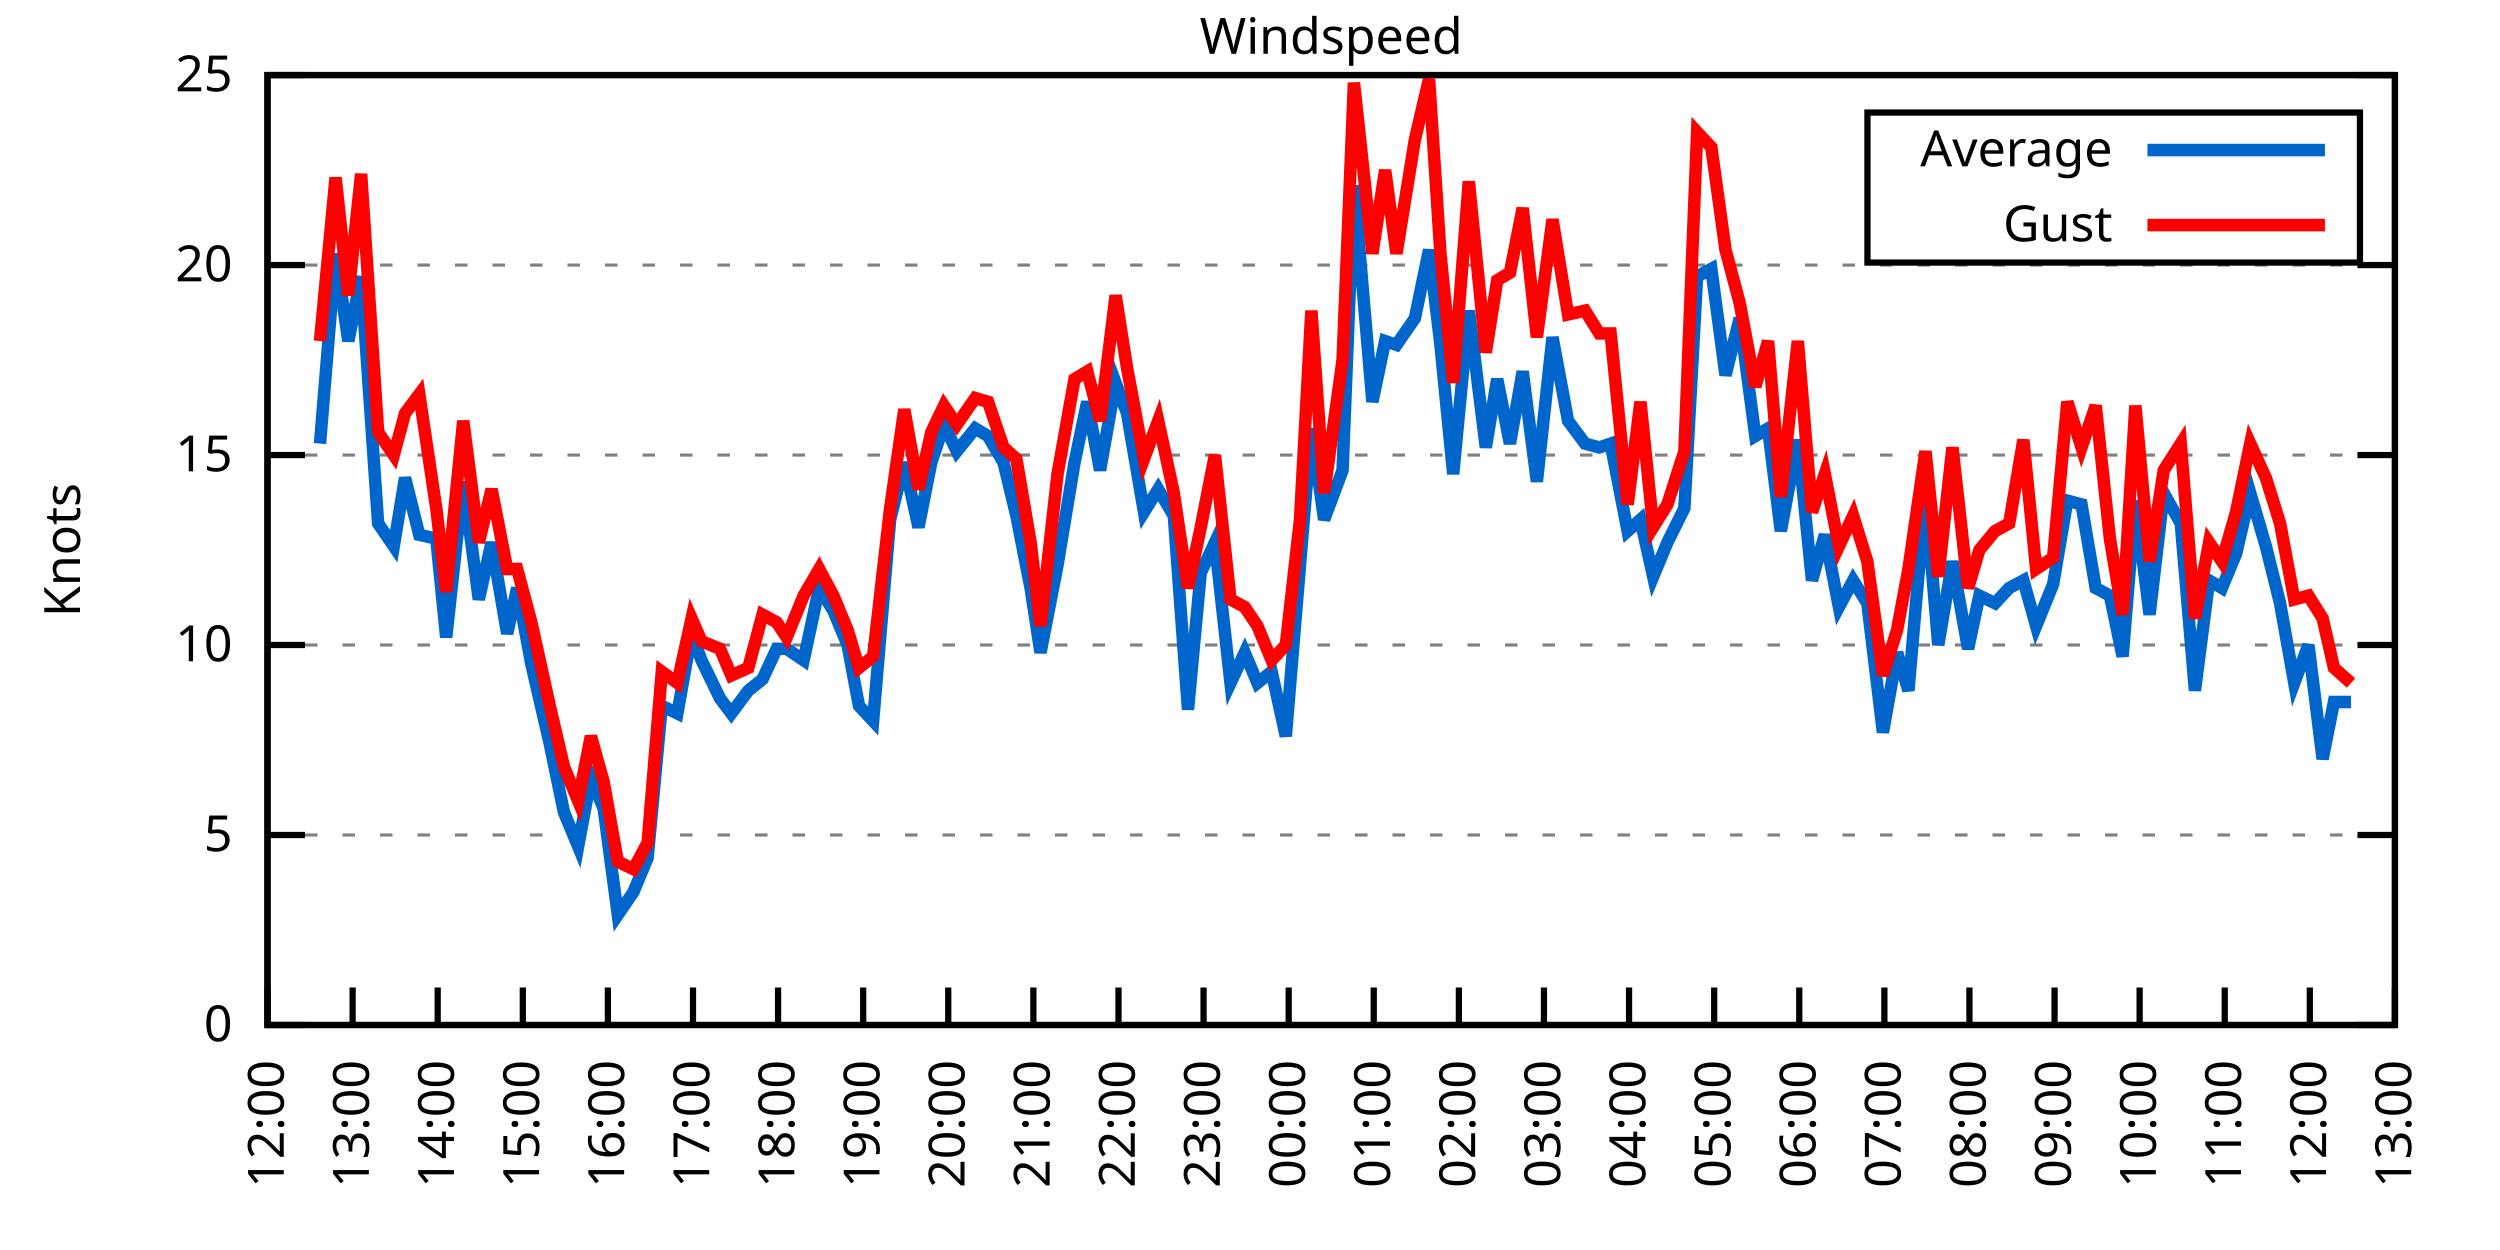
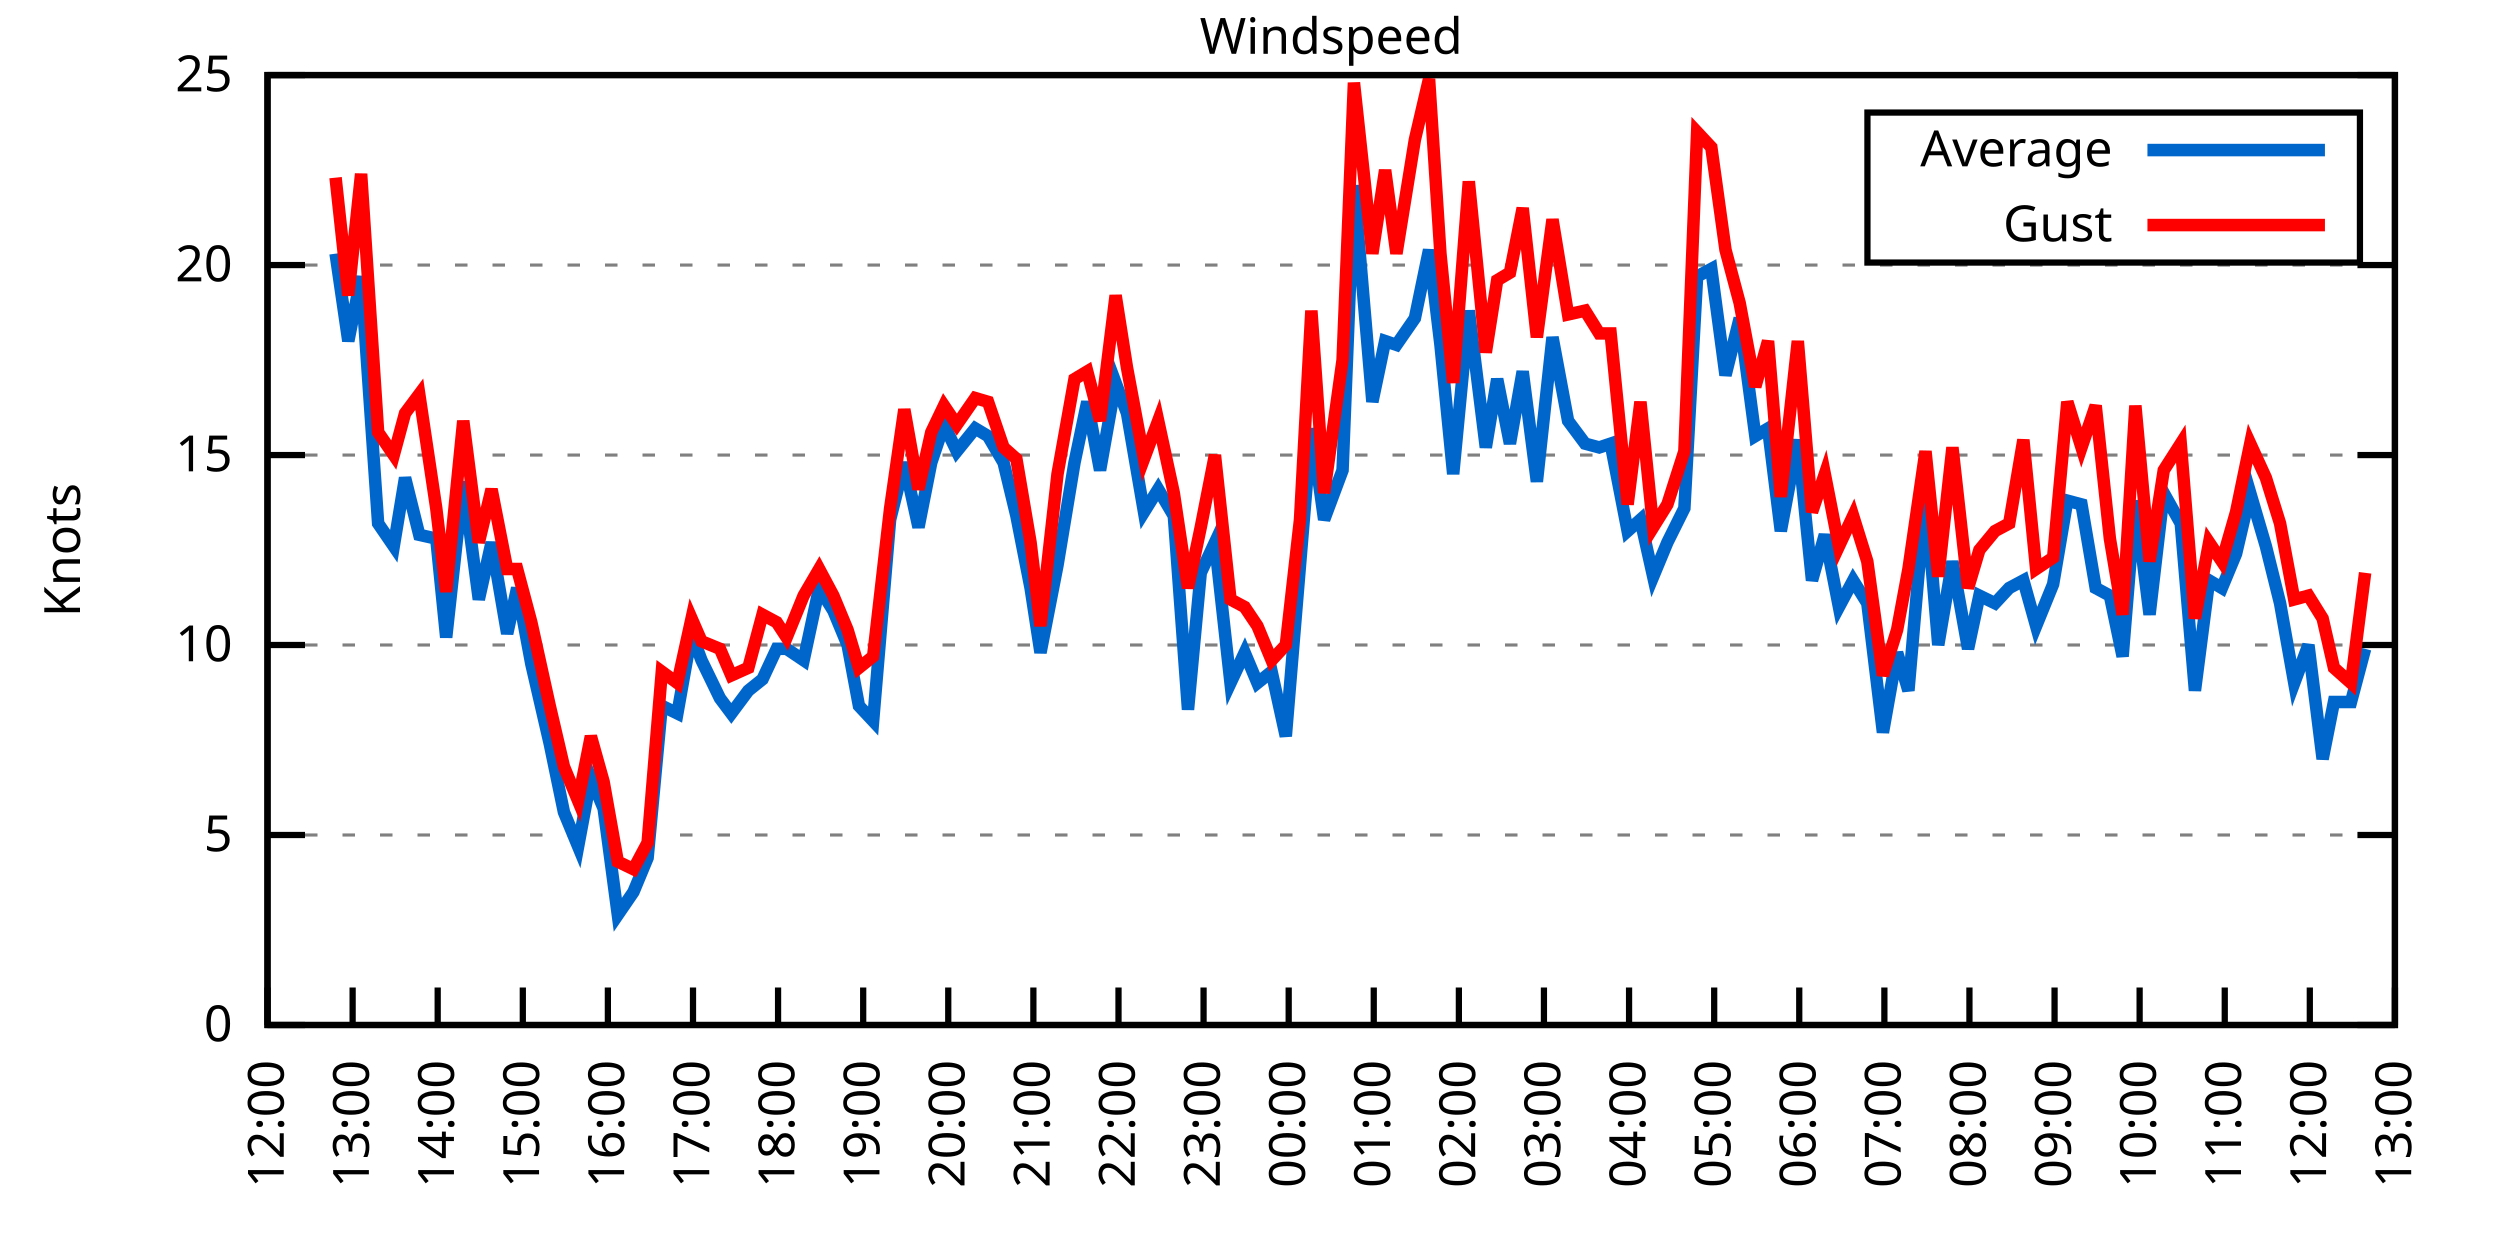
<svg xmlns="http://www.w3.org/2000/svg" xmlns:xlink="http://www.w3.org/1999/xlink" width="400" height="200" viewBox="0 0 400 200">
  <g id="gnuplot_canvas">
    <rect x="0" y="0" width="400" height="200" fill="none" />
    <defs>
      <circle id="gpDot" r="0.5" stroke-width="0.5" stroke="currentColor" />
      <path id="gpPt0" stroke-width="0.333" stroke="currentColor" d="M-1,0 h2 M0,-1 v2" />
      <path id="gpPt1" stroke-width="0.333" stroke="currentColor" d="M-1,-1 L1,1 M1,-1 L-1,1" />
      <path id="gpPt2" stroke-width="0.333" stroke="currentColor" d="M-1,0 L1,0 M0,-1 L0,1 M-1,-1 L1,1 M-1,1 L1,-1" />
      <rect id="gpPt3" stroke-width="0.333" stroke="currentColor" x="-1" y="-1" width="2" height="2" />
      <rect id="gpPt4" stroke-width="0.333" stroke="currentColor" fill="currentColor" x="-1" y="-1" width="2" height="2" />
      <circle id="gpPt5" stroke-width="0.333" stroke="currentColor" cx="0" cy="0" r="1" />
      <use xlink:href="#gpPt5" id="gpPt6" fill="currentColor" stroke="none" />
      <path id="gpPt7" stroke-width="0.333" stroke="currentColor" d="M0,-1.33 L-1.33,0.67 L1.33,0.67 z" />
      <use xlink:href="#gpPt7" id="gpPt8" fill="currentColor" stroke="none" />
      <use xlink:href="#gpPt7" id="gpPt9" stroke="currentColor" transform="rotate(180)" />
      <use xlink:href="#gpPt9" id="gpPt10" fill="currentColor" stroke="none" />
      <use xlink:href="#gpPt3" id="gpPt11" stroke="currentColor" transform="rotate(45)" />
      <use xlink:href="#gpPt11" id="gpPt12" fill="currentColor" stroke="none" />
      <path id="gpPt13" stroke-width="0.333" stroke="currentColor" d="M0,1.330 L1.265,0.411 L0.782,-1.067 L-0.782,-1.076 L-1.265,0.411 z" />
      <use xlink:href="#gpPt13" id="gpPt14" fill="currentColor" stroke="none" />
      <filter id="textbox" filterUnits="objectBoundingBox" x="0" y="0" height="1" width="1">
        <feFlood flood-color="white" flood-opacity="1" result="bgnd" />
        <feComposite in="SourceGraphic" in2="bgnd" operator="atop" />
      </filter>
      <filter id="greybox" filterUnits="objectBoundingBox" x="0" y="0" height="1" width="1">
        <feFlood flood-color="lightgrey" flood-opacity="1" result="grey" />
        <feComposite in="SourceGraphic" in2="grey" operator="atop" />
      </filter>
    </defs>
    <g fill="none" color="white" stroke="currentColor" stroke-width="1.00" stroke-linecap="butt" stroke-linejoin="miter">
</g>
    <g fill="none" color="black" stroke="currentColor" stroke-width="1.00" stroke-linecap="butt" stroke-linejoin="miter">
      <g stroke="none" shape-rendering="crispEdges">
        <polygon fill="rgb(255, 255, 255)" points="42.80,164.00 383.18,164.00 383.18,12.02 42.80,12.02 " />
      </g>
    </g>
    <g fill="none" color="black" stroke="currentColor" stroke-width="1.00" stroke-linecap="butt" stroke-linejoin="miter">
</g>
    <g fill="none" color="black" stroke="black" stroke-width="0.50" stroke-linecap="butt" stroke-linejoin="miter">
</g>
    <g fill="none" color="gray" stroke="currentColor" stroke-width="0.50" stroke-linecap="butt" stroke-linejoin="miter">
      <path stroke="gray" stroke-dasharray="2,4" class="gridline" d="M42.80,164.00 L383.19,164.00  " />
    </g>
    <g fill="none" color="gray" stroke="gray" stroke-width="1.00" stroke-linecap="butt" stroke-linejoin="miter">
</g>
    <g fill="none" color="black" stroke="currentColor" stroke-width="1.00" stroke-linecap="butt" stroke-linejoin="miter">
      <path stroke="black" d="M42.80,164.00 L48.80,164.00 M383.19,164.00 L377.19,164.00  " />
      <g transform="translate(37.20,166.60)" stroke="none" fill="black" font-family="Sans" font-size="8.00" text-anchor="end">
        <text>
          <tspan font-family="Sans"> 0</tspan>
        </text>
      </g>
    </g>
    <g fill="none" color="black" stroke="currentColor" stroke-width="1.00" stroke-linecap="butt" stroke-linejoin="miter">
</g>
    <g fill="none" color="black" stroke="black" stroke-width="0.50" stroke-linecap="butt" stroke-linejoin="miter">
</g>
    <g fill="none" color="gray" stroke="currentColor" stroke-width="0.50" stroke-linecap="butt" stroke-linejoin="miter">
      <path stroke="gray" stroke-dasharray="2,4" class="gridline" d="M42.80,133.60 L383.19,133.60  " />
    </g>
    <g fill="none" color="gray" stroke="gray" stroke-width="1.00" stroke-linecap="butt" stroke-linejoin="miter">
</g>
    <g fill="none" color="black" stroke="currentColor" stroke-width="1.00" stroke-linecap="butt" stroke-linejoin="miter">
      <path stroke="black" d="M42.80,133.60 L48.80,133.60 M383.19,133.60 L377.19,133.60  " />
      <g transform="translate(37.20,136.20)" stroke="none" fill="black" font-family="Sans" font-size="8.00" text-anchor="end">
        <text>
          <tspan font-family="Sans"> 5</tspan>
        </text>
      </g>
    </g>
    <g fill="none" color="black" stroke="currentColor" stroke-width="1.00" stroke-linecap="butt" stroke-linejoin="miter">
</g>
    <g fill="none" color="black" stroke="black" stroke-width="0.50" stroke-linecap="butt" stroke-linejoin="miter">
</g>
    <g fill="none" color="gray" stroke="currentColor" stroke-width="0.50" stroke-linecap="butt" stroke-linejoin="miter">
      <path stroke="gray" stroke-dasharray="2,4" class="gridline" d="M42.80,103.20 L383.19,103.20  " />
    </g>
    <g fill="none" color="gray" stroke="gray" stroke-width="1.00" stroke-linecap="butt" stroke-linejoin="miter">
</g>
    <g fill="none" color="black" stroke="currentColor" stroke-width="1.00" stroke-linecap="butt" stroke-linejoin="miter">
      <path stroke="black" d="M42.80,103.20 L48.80,103.20 M383.19,103.20 L377.19,103.20  " />
      <g transform="translate(37.20,105.80)" stroke="none" fill="black" font-family="Sans" font-size="8.00" text-anchor="end">
        <text>
          <tspan font-family="Sans"> 10</tspan>
        </text>
      </g>
    </g>
    <g fill="none" color="black" stroke="currentColor" stroke-width="1.00" stroke-linecap="butt" stroke-linejoin="miter">
</g>
    <g fill="none" color="black" stroke="black" stroke-width="0.50" stroke-linecap="butt" stroke-linejoin="miter">
</g>
    <g fill="none" color="gray" stroke="currentColor" stroke-width="0.50" stroke-linecap="butt" stroke-linejoin="miter">
      <path stroke="gray" stroke-dasharray="2,4" class="gridline" d="M42.80,72.81 L383.19,72.81  " />
    </g>
    <g fill="none" color="gray" stroke="gray" stroke-width="1.00" stroke-linecap="butt" stroke-linejoin="miter">
</g>
    <g fill="none" color="black" stroke="currentColor" stroke-width="1.00" stroke-linecap="butt" stroke-linejoin="miter">
      <path stroke="black" d="M42.80,72.81 L48.80,72.81 M383.19,72.81 L377.19,72.81  " />
      <g transform="translate(37.20,75.41)" stroke="none" fill="black" font-family="Sans" font-size="8.00" text-anchor="end">
        <text>
          <tspan font-family="Sans"> 15</tspan>
        </text>
      </g>
    </g>
    <g fill="none" color="black" stroke="currentColor" stroke-width="1.00" stroke-linecap="butt" stroke-linejoin="miter">
</g>
    <g fill="none" color="black" stroke="black" stroke-width="0.50" stroke-linecap="butt" stroke-linejoin="miter">
</g>
    <g fill="none" color="gray" stroke="currentColor" stroke-width="0.50" stroke-linecap="butt" stroke-linejoin="miter">
      <path stroke="gray" stroke-dasharray="2,4" class="gridline" d="M42.80,42.41 L383.19,42.41  " />
    </g>
    <g fill="none" color="gray" stroke="gray" stroke-width="1.00" stroke-linecap="butt" stroke-linejoin="miter">
</g>
    <g fill="none" color="black" stroke="currentColor" stroke-width="1.00" stroke-linecap="butt" stroke-linejoin="miter">
      <path stroke="black" d="M42.80,42.41 L48.80,42.41 M383.19,42.41 L377.19,42.41  " />
      <g transform="translate(37.20,45.01)" stroke="none" fill="black" font-family="Sans" font-size="8.00" text-anchor="end">
        <text>
          <tspan font-family="Sans"> 20</tspan>
        </text>
      </g>
    </g>
    <g fill="none" color="black" stroke="currentColor" stroke-width="1.00" stroke-linecap="butt" stroke-linejoin="miter">
</g>
    <g fill="none" color="black" stroke="black" stroke-width="0.50" stroke-linecap="butt" stroke-linejoin="miter">
</g>
    <g fill="none" color="gray" stroke="currentColor" stroke-width="0.50" stroke-linecap="butt" stroke-linejoin="miter">
      <path stroke="gray" stroke-dasharray="2,4" class="gridline" d="M42.80,12.01 L383.19,12.01  " />
    </g>
    <g fill="none" color="gray" stroke="gray" stroke-width="1.00" stroke-linecap="butt" stroke-linejoin="miter">
</g>
    <g fill="none" color="black" stroke="currentColor" stroke-width="1.00" stroke-linecap="butt" stroke-linejoin="miter">
      <path stroke="black" d="M42.80,12.01 L48.80,12.01 M383.19,12.01 L377.19,12.01  " />
      <g transform="translate(37.20,14.61)" stroke="none" fill="black" font-family="Sans" font-size="8.00" text-anchor="end">
        <text>
          <tspan font-family="Sans"> 25</tspan>
        </text>
      </g>
    </g>
    <g fill="none" color="black" stroke="currentColor" stroke-width="1.00" stroke-linecap="butt" stroke-linejoin="miter">
      <path stroke="black" d="M42.80,164.00 L42.80,158.00  " />
      <g transform="translate(45.40,169.60) rotate(270.00)" stroke="none" fill="black" font-family="Sans" font-size="8.00" text-anchor="end">
        <text>
          <tspan font-family="Sans">12:00</tspan>
        </text>
      </g>
    </g>
    <g fill="none" color="black" stroke="currentColor" stroke-width="1.00" stroke-linecap="butt" stroke-linejoin="miter">
      <path stroke="black" d="M56.42,164.00 L56.42,158.00  " />
      <g transform="translate(59.02,169.60) rotate(270.00)" stroke="none" fill="black" font-family="Sans" font-size="8.00" text-anchor="end">
        <text>
          <tspan font-family="Sans">13:00</tspan>
        </text>
      </g>
    </g>
    <g fill="none" color="black" stroke="currentColor" stroke-width="1.00" stroke-linecap="butt" stroke-linejoin="miter">
      <path stroke="black" d="M70.03,164.00 L70.03,158.00  " />
      <g transform="translate(72.63,169.60) rotate(270.00)" stroke="none" fill="black" font-family="Sans" font-size="8.00" text-anchor="end">
        <text>
          <tspan font-family="Sans">14:00</tspan>
        </text>
      </g>
    </g>
    <g fill="none" color="black" stroke="currentColor" stroke-width="1.00" stroke-linecap="butt" stroke-linejoin="miter">
      <path stroke="black" d="M83.65,164.00 L83.65,158.00  " />
      <g transform="translate(86.25,169.60) rotate(270.00)" stroke="none" fill="black" font-family="Sans" font-size="8.00" text-anchor="end">
        <text>
          <tspan font-family="Sans">15:00</tspan>
        </text>
      </g>
    </g>
    <g fill="none" color="black" stroke="currentColor" stroke-width="1.00" stroke-linecap="butt" stroke-linejoin="miter">
      <path stroke="black" d="M97.26,164.00 L97.26,158.00  " />
      <g transform="translate(99.86,169.60) rotate(270.00)" stroke="none" fill="black" font-family="Sans" font-size="8.00" text-anchor="end">
        <text>
          <tspan font-family="Sans">16:00</tspan>
        </text>
      </g>
    </g>
    <g fill="none" color="black" stroke="currentColor" stroke-width="1.00" stroke-linecap="butt" stroke-linejoin="miter">
      <path stroke="black" d="M110.88,164.00 L110.88,158.00  " />
      <g transform="translate(113.48,169.60) rotate(270.00)" stroke="none" fill="black" font-family="Sans" font-size="8.00" text-anchor="end">
        <text>
          <tspan font-family="Sans">17:00</tspan>
        </text>
      </g>
    </g>
    <g fill="none" color="black" stroke="currentColor" stroke-width="1.00" stroke-linecap="butt" stroke-linejoin="miter">
      <path stroke="black" d="M124.49,164.00 L124.49,158.00  " />
      <g transform="translate(127.09,169.60) rotate(270.00)" stroke="none" fill="black" font-family="Sans" font-size="8.00" text-anchor="end">
        <text>
          <tspan font-family="Sans">18:00</tspan>
        </text>
      </g>
    </g>
    <g fill="none" color="black" stroke="currentColor" stroke-width="1.00" stroke-linecap="butt" stroke-linejoin="miter">
      <path stroke="black" d="M138.11,164.00 L138.11,158.00  " />
      <g transform="translate(140.71,169.60) rotate(270.00)" stroke="none" fill="black" font-family="Sans" font-size="8.00" text-anchor="end">
        <text>
          <tspan font-family="Sans">19:00</tspan>
        </text>
      </g>
    </g>
    <g fill="none" color="black" stroke="currentColor" stroke-width="1.00" stroke-linecap="butt" stroke-linejoin="miter">
      <path stroke="black" d="M151.72,164.00 L151.72,158.00  " />
      <g transform="translate(154.32,169.60) rotate(270.00)" stroke="none" fill="black" font-family="Sans" font-size="8.00" text-anchor="end">
        <text>
          <tspan font-family="Sans">20:00</tspan>
        </text>
      </g>
    </g>
    <g fill="none" color="black" stroke="currentColor" stroke-width="1.00" stroke-linecap="butt" stroke-linejoin="miter">
      <path stroke="black" d="M165.34,164.00 L165.34,158.00  " />
      <g transform="translate(167.94,169.60) rotate(270.00)" stroke="none" fill="black" font-family="Sans" font-size="8.00" text-anchor="end">
        <text>
          <tspan font-family="Sans">21:00</tspan>
        </text>
      </g>
    </g>
    <g fill="none" color="black" stroke="currentColor" stroke-width="1.00" stroke-linecap="butt" stroke-linejoin="miter">
      <path stroke="black" d="M178.96,164.00 L178.96,158.00  " />
      <g transform="translate(181.56,169.60) rotate(270.00)" stroke="none" fill="black" font-family="Sans" font-size="8.00" text-anchor="end">
        <text>
          <tspan font-family="Sans">22:00</tspan>
        </text>
      </g>
    </g>
    <g fill="none" color="black" stroke="currentColor" stroke-width="1.00" stroke-linecap="butt" stroke-linejoin="miter">
      <path stroke="black" d="M192.57,164.00 L192.57,158.00  " />
      <g transform="translate(195.17,169.60) rotate(270.00)" stroke="none" fill="black" font-family="Sans" font-size="8.00" text-anchor="end">
        <text>
          <tspan font-family="Sans">23:00</tspan>
        </text>
      </g>
    </g>
    <g fill="none" color="black" stroke="currentColor" stroke-width="1.00" stroke-linecap="butt" stroke-linejoin="miter">
      <path stroke="black" d="M206.19,164.00 L206.19,158.00  " />
      <g transform="translate(208.79,169.60) rotate(270.00)" stroke="none" fill="black" font-family="Sans" font-size="8.00" text-anchor="end">
        <text>
          <tspan font-family="Sans">00:00</tspan>
        </text>
      </g>
    </g>
    <g fill="none" color="black" stroke="currentColor" stroke-width="1.00" stroke-linecap="butt" stroke-linejoin="miter">
      <path stroke="black" d="M219.80,164.00 L219.80,158.00  " />
      <g transform="translate(222.40,169.60) rotate(270.00)" stroke="none" fill="black" font-family="Sans" font-size="8.00" text-anchor="end">
        <text>
          <tspan font-family="Sans">01:00</tspan>
        </text>
      </g>
    </g>
    <g fill="none" color="black" stroke="currentColor" stroke-width="1.00" stroke-linecap="butt" stroke-linejoin="miter">
      <path stroke="black" d="M233.42,164.00 L233.42,158.00  " />
      <g transform="translate(236.02,169.60) rotate(270.00)" stroke="none" fill="black" font-family="Sans" font-size="8.00" text-anchor="end">
        <text>
          <tspan font-family="Sans">02:00</tspan>
        </text>
      </g>
    </g>
    <g fill="none" color="black" stroke="currentColor" stroke-width="1.00" stroke-linecap="butt" stroke-linejoin="miter">
      <path stroke="black" d="M247.03,164.00 L247.03,158.00  " />
      <g transform="translate(249.63,169.60) rotate(270.00)" stroke="none" fill="black" font-family="Sans" font-size="8.00" text-anchor="end">
        <text>
          <tspan font-family="Sans">03:00</tspan>
        </text>
      </g>
    </g>
    <g fill="none" color="black" stroke="currentColor" stroke-width="1.00" stroke-linecap="butt" stroke-linejoin="miter">
      <path stroke="black" d="M260.65,164.00 L260.65,158.00  " />
      <g transform="translate(263.25,169.60) rotate(270.00)" stroke="none" fill="black" font-family="Sans" font-size="8.00" text-anchor="end">
        <text>
          <tspan font-family="Sans">04:00</tspan>
        </text>
      </g>
    </g>
    <g fill="none" color="black" stroke="currentColor" stroke-width="1.00" stroke-linecap="butt" stroke-linejoin="miter">
      <path stroke="black" d="M274.27,164.00 L274.27,158.00  " />
      <g transform="translate(276.87,169.60) rotate(270.00)" stroke="none" fill="black" font-family="Sans" font-size="8.00" text-anchor="end">
        <text>
          <tspan font-family="Sans">05:00</tspan>
        </text>
      </g>
    </g>
    <g fill="none" color="black" stroke="currentColor" stroke-width="1.00" stroke-linecap="butt" stroke-linejoin="miter">
      <path stroke="black" d="M287.88,164.00 L287.88,158.00  " />
      <g transform="translate(290.48,169.60) rotate(270.00)" stroke="none" fill="black" font-family="Sans" font-size="8.00" text-anchor="end">
        <text>
          <tspan font-family="Sans">06:00</tspan>
        </text>
      </g>
    </g>
    <g fill="none" color="black" stroke="currentColor" stroke-width="1.00" stroke-linecap="butt" stroke-linejoin="miter">
      <path stroke="black" d="M301.50,164.00 L301.50,158.00  " />
      <g transform="translate(304.10,169.60) rotate(270.00)" stroke="none" fill="black" font-family="Sans" font-size="8.00" text-anchor="end">
        <text>
          <tspan font-family="Sans">07:00</tspan>
        </text>
      </g>
    </g>
    <g fill="none" color="black" stroke="currentColor" stroke-width="1.00" stroke-linecap="butt" stroke-linejoin="miter">
      <path stroke="black" d="M315.11,164.00 L315.11,158.00  " />
      <g transform="translate(317.71,169.60) rotate(270.00)" stroke="none" fill="black" font-family="Sans" font-size="8.00" text-anchor="end">
        <text>
          <tspan font-family="Sans">08:00</tspan>
        </text>
      </g>
    </g>
    <g fill="none" color="black" stroke="currentColor" stroke-width="1.00" stroke-linecap="butt" stroke-linejoin="miter">
      <path stroke="black" d="M328.73,164.00 L328.73,158.00  " />
      <g transform="translate(331.33,169.60) rotate(270.00)" stroke="none" fill="black" font-family="Sans" font-size="8.00" text-anchor="end">
        <text>
          <tspan font-family="Sans">09:00</tspan>
        </text>
      </g>
    </g>
    <g fill="none" color="black" stroke="currentColor" stroke-width="1.00" stroke-linecap="butt" stroke-linejoin="miter">
      <path stroke="black" d="M342.34,164.00 L342.34,158.00  " />
      <g transform="translate(344.94,169.60) rotate(270.00)" stroke="none" fill="black" font-family="Sans" font-size="8.00" text-anchor="end">
        <text>
          <tspan font-family="Sans">10:00</tspan>
        </text>
      </g>
    </g>
    <g fill="none" color="black" stroke="currentColor" stroke-width="1.00" stroke-linecap="butt" stroke-linejoin="miter">
      <path stroke="black" d="M355.96,164.00 L355.96,158.00  " />
      <g transform="translate(358.56,169.60) rotate(270.00)" stroke="none" fill="black" font-family="Sans" font-size="8.00" text-anchor="end">
        <text>
          <tspan font-family="Sans">11:00</tspan>
        </text>
      </g>
    </g>
    <g fill="none" color="black" stroke="currentColor" stroke-width="1.00" stroke-linecap="butt" stroke-linejoin="miter">
      <path stroke="black" d="M369.57,164.00 L369.57,158.00  " />
      <g transform="translate(372.17,169.60) rotate(270.00)" stroke="none" fill="black" font-family="Sans" font-size="8.00" text-anchor="end">
        <text>
          <tspan font-family="Sans">12:00</tspan>
        </text>
      </g>
    </g>
    <g fill="none" color="black" stroke="currentColor" stroke-width="1.00" stroke-linecap="butt" stroke-linejoin="miter">
      <path stroke="black" d="M383.19,164.00 L383.19,158.00  " />
      <g transform="translate(385.79,169.60) rotate(270.00)" stroke="none" fill="black" font-family="Sans" font-size="8.00" text-anchor="end">
        <text>
          <tspan font-family="Sans">13:00</tspan>
        </text>
      </g>
    </g>
    <g fill="none" color="black" stroke="currentColor" stroke-width="1.00" stroke-linecap="butt" stroke-linejoin="miter">
</g>
    <g fill="none" color="black" stroke="currentColor" stroke-width="1.00" stroke-linecap="butt" stroke-linejoin="miter">
      <path stroke="black" d="M42.80,12.01 L42.80,164.00 L383.19,164.00 L383.19,12.01 L42.80,12.01 Z  " />
    </g>
    <g fill="none" color="black" stroke="currentColor" stroke-width="1.00" stroke-linecap="butt" stroke-linejoin="miter">
</g>
    <g fill="none" color="black" stroke="currentColor" stroke-width="1.00" stroke-linecap="butt" stroke-linejoin="miter">
      <path stroke="black" d="M298.79,42.01 L298.79,18.01 L377.59,18.01 L377.59,42.01 L298.79,42.01 Z  " />
    </g>
    <g id="Windspeed_plot_1">
      <g fill="none" color="white" stroke="black" stroke-width="2.00" stroke-linecap="butt" stroke-linejoin="miter">
</g>
      <g fill="none" color="black" stroke="currentColor" stroke-width="2.00" stroke-linecap="butt" stroke-linejoin="miter">
        <g transform="translate(337.99,26.61)" stroke="none" fill="black" font-family="Sans" font-size="8.00" text-anchor="end">
          <text>
            <tspan font-family="Sans">Average</tspan>
          </text>
        </g>
      </g>
      <g fill="none" color="black" stroke="currentColor" stroke-width="2.00" stroke-linecap="butt" stroke-linejoin="miter">
-         <path stroke="rgb(  0, 102, 204)" d="M343.59,24.01 L371.99,24.01 M51.20,70.98 L53.69,40.58 L55.73,54.57 L57.78,44.23 L60.50,83.75 L63.00,87.40   L64.81,76.45 L67.08,85.57 L69.80,86.18 L71.39,101.99 L74.12,77.06 L76.61,95.91 L78.65,86.79 L81.15,101.38   L82.74,94.08 L85.01,106.24 L87.96,119.01 L90.23,129.95 L92.50,135.43 L94.54,124.48 L96.58,129.35 L98.85,146.37   L101.35,142.72 L103.62,137.25 L105.89,112.93 L108.38,114.15 L110.65,101.38 L112.24,105.64 L115.19,111.72 L117.01,114.15   L119.73,110.50 L122.00,108.68 L124.27,103.81 L125.86,103.81 L128.58,105.64 L131.07,94.08 L133.34,97.73 L135.61,103.20   L137.43,112.93 L139.70,115.36 L142.42,83.14 L144.69,74.02 L146.96,84.36 L149.00,74.02 L151.04,67.94 L153.09,72.20   L156.04,68.55 L158.08,69.77 L160.57,74.02 L162.62,82.53 L164.89,94.08 L166.48,104.42 L169.20,90.44 L171.92,74.02   L173.96,64.29 L176.01,75.24 L178.50,61.25 L180.32,66.12 L183.04,81.93 L185.31,78.28 L187.81,82.53 L190.08,113.54   L192.12,91.65 L194.39,86.79 L196.88,109.28 L199.15,104.42 L201.19,109.28 L203.46,107.46 L205.73,117.80 L208.00,90.44   L209.82,68.55 L211.86,83.14 L214.81,75.24 L216.63,29.64 L219.58,64.29 L221.62,54.57 L223.43,55.18 L226.38,50.92   L228.65,39.98 L230.47,55.18 L232.51,75.85 L235.01,49.70 L237.73,71.59 L239.55,60.65 L241.59,70.98 L243.63,59.43   L245.90,77.06 L248.40,53.96 L250.89,67.33 L253.61,70.98 L255.88,71.59 L257.70,70.98 L260.42,84.97 L262.47,83.14   L264.51,92.26 L266.78,86.79 L269.50,81.32 L271.54,44.23 L273.81,43.02 L276.08,60.04 L278.35,50.92 L280.85,69.77   L282.89,68.55 L284.93,84.97 L287.65,70.37 L289.92,92.87 L291.97,85.57 L294.23,97.12 L296.50,92.87 L298.77,96.52   L301.27,117.19 L303.54,104.42 L305.35,110.50 L308.08,78.89 L310.12,103.20 L312.39,89.83 L314.89,103.81 L316.70,95.30   L319.20,96.52 L321.47,94.08 L323.74,92.87 L325.78,100.16 L328.50,93.48 L330.77,80.10 L333.04,80.71 L335.31,94.08   L337.58,95.30 L339.62,105.03 L341.66,80.10 L343.93,98.34 L346.20,78.89 L348.92,83.75 L351.19,110.50 L353.46,92.87   L355.50,94.08 L357.77,88.61 L360.04,78.89 L362.54,87.40 L364.81,96.52 L367.08,109.28 L369.35,103.20 L371.62,121.44   L373.43,112.32 L376.16,112.32  " />
+         <path stroke="rgb(  0, 102, 204)" d="M343.59,24.01 L371.99,24.01 M53.69,40.58 L55.73,54.57 L57.78,44.23 L60.50,83.75 L63.00,87.40 L64.81,76.45   L67.08,85.57 L69.80,86.18 L71.39,101.99 L74.12,77.06 L76.61,95.91 L78.65,86.79 L81.15,101.38 L82.74,94.08   L85.01,106.24 L87.96,119.01 L90.23,129.95 L92.50,135.43 L94.54,124.48 L96.58,129.35 L98.85,146.37 L101.35,142.72   L103.62,137.25 L105.89,112.93 L108.38,114.15 L110.65,101.38 L112.24,105.64 L115.19,111.72 L117.01,114.15 L119.73,110.50   L122.00,108.68 L124.27,103.81 L125.86,103.81 L128.58,105.64 L131.07,94.08 L133.34,97.73 L135.61,103.20 L137.43,112.93   L139.70,115.36 L142.42,83.14 L144.69,74.02 L146.96,84.36 L149.00,74.02 L151.04,67.94 L153.09,72.20 L156.04,68.55   L158.08,69.77 L160.57,74.02 L162.62,82.53 L164.89,94.08 L166.48,104.42 L169.20,90.44 L171.92,74.02 L173.96,64.29   L176.01,75.24 L178.50,61.25 L180.32,66.12 L183.04,81.93 L185.31,78.28 L187.81,82.53 L190.08,113.54 L192.12,91.65   L194.39,86.79 L196.88,109.28 L199.15,104.42 L201.19,109.28 L203.46,107.46 L205.73,117.80 L208.00,90.44 L209.82,68.55   L211.86,83.14 L214.81,75.24 L216.63,29.64 L219.58,64.29 L221.62,54.57 L223.43,55.18 L226.38,50.92 L228.65,39.98   L230.47,55.18 L232.51,75.85 L235.01,49.70 L237.73,71.59 L239.55,60.65 L241.59,70.98 L243.63,59.43 L245.90,77.06   L248.40,53.96 L250.89,67.33 L253.61,70.98 L255.88,71.59 L257.70,70.98 L260.42,84.97 L262.47,83.14 L264.51,92.26   L266.78,86.79 L269.50,81.32 L271.54,44.23 L273.81,43.02 L276.08,60.04 L278.35,50.92 L280.85,69.77 L282.89,68.55   L284.93,84.97 L287.65,70.37 L289.92,92.87 L291.97,85.57 L294.23,97.12 L296.50,92.87 L298.77,96.52 L301.27,117.19   L303.54,104.42 L305.35,110.50 L308.08,78.89 L310.12,103.20 L312.39,89.83 L314.89,103.81 L316.70,95.30 L319.20,96.52   L321.47,94.08 L323.74,92.87 L325.78,100.16 L328.50,93.48 L330.77,80.10 L333.04,80.71 L335.31,94.08 L337.58,95.30   L339.62,105.03 L341.66,80.10 L343.93,98.34 L346.20,78.89 L348.92,83.75 L351.19,110.50 L353.46,92.87 L355.50,94.08   L357.77,88.61 L360.04,78.89 L362.54,87.40 L364.81,96.52 L367.08,109.28 L369.35,103.20 L371.62,121.44 L373.43,112.32   L376.16,112.32 L378.42,103.81  " />
      </g>
    </g>
    <g id="Windspeed_plot_2">
      <g fill="none" color="black" stroke="currentColor" stroke-width="2.00" stroke-linecap="butt" stroke-linejoin="miter">
        <g transform="translate(337.99,38.61)" stroke="none" fill="black" font-family="Sans" font-size="8.00" text-anchor="end">
          <text>
            <tspan font-family="Sans">Gust</tspan>
          </text>
        </g>
      </g>
      <g fill="none" color="black" stroke="currentColor" stroke-width="2.00" stroke-linecap="butt" stroke-linejoin="miter">
-         <path stroke="rgb(255,   0,   0)" d="M343.59,36.01 L371.99,36.01 M51.20,54.57 L53.69,28.42 L55.73,47.27 L57.78,27.82 L60.50,69.16 L63.00,72.81   L64.81,66.12 L67.08,63.08 L69.80,81.32 L71.39,94.69 L74.12,67.33 L76.61,86.79 L78.65,78.28 L81.15,91.04   L82.74,91.04 L85.01,99.56 L87.96,112.93 L90.23,122.66 L92.50,128.13 L94.54,117.80 L96.58,125.09 L98.85,137.86   L101.35,139.07 L103.62,134.82 L105.89,107.46 L108.38,109.28 L110.65,98.95 L112.24,102.60 L115.19,103.81 L117.01,108.07   L119.73,106.85 L122.00,98.34 L124.27,99.56 L125.86,101.99 L128.58,95.30 L131.07,91.04 L133.34,95.30 L135.61,100.77   L137.43,106.85 L139.70,105.03 L142.42,81.32 L144.69,65.51 L146.96,78.28 L149.00,69.16 L151.04,64.90 L153.09,67.94   L156.04,63.69 L158.08,64.29 L160.57,71.59 L162.62,73.41 L164.89,86.79 L166.48,100.16 L169.20,75.85 L171.92,60.65   L173.96,59.43 L176.01,67.33 L178.50,47.27 L180.32,58.82 L183.04,73.41 L185.31,67.33 L187.81,78.89 L190.08,94.08   L192.12,84.36 L194.39,72.81 L196.88,95.91 L199.15,97.12 L201.19,100.16 L203.46,105.64 L205.73,103.20 L208.00,83.14   L209.82,49.70 L211.86,78.89 L214.81,57.61 L216.63,13.23 L219.58,40.58 L221.62,27.21 L223.43,40.58 L226.38,22.35   L228.65,12.62 L230.47,40.58 L232.51,61.25 L235.01,29.03 L237.73,56.39 L239.55,44.84 L241.59,43.62 L243.63,33.29   L245.90,53.96 L248.40,35.11 L250.89,50.31 L253.61,49.70 L255.88,53.35 L257.70,53.35 L260.42,80.71 L262.47,64.29   L264.51,84.36 L266.78,80.71 L269.50,72.20 L271.54,21.13 L273.81,23.56 L276.08,39.98 L278.35,48.49 L280.85,61.86   L282.89,54.57 L284.93,79.49 L287.65,54.57 L289.92,81.93 L291.97,75.85 L294.23,87.40 L296.50,82.53 L298.77,89.83   L301.27,108.07 L303.54,100.77 L305.35,91.04 L308.08,72.20 L310.12,92.26 L312.39,71.59 L314.89,94.08 L316.70,88.00   L319.20,84.97 L321.47,83.75 L323.74,70.37 L325.78,91.04 L328.50,89.22 L330.77,64.29 L333.04,71.59 L335.31,64.90   L337.58,86.18 L339.62,98.34 L341.66,64.90 L343.93,89.83 L346.20,75.24 L348.92,70.98 L351.19,98.95 L353.46,86.79   L355.50,89.83 L357.77,81.93 L360.04,70.98 L362.54,76.45 L364.81,83.75 L367.08,95.91 L369.35,95.30 L371.62,98.95   L373.43,106.85 L376.16,109.28  " />
+         <path stroke="rgb(255,   0,   0)" d="M343.59,36.01 L371.99,36.01 M53.69,28.42 L55.73,47.27 L57.78,27.82 L60.50,69.16 L63.00,72.81 L64.81,66.12   L67.08,63.08 L69.80,81.32 L71.39,94.69 L74.12,67.33 L76.61,86.79 L78.65,78.28 L81.15,91.04 L82.74,91.04   L85.01,99.56 L87.96,112.93 L90.23,122.66 L92.50,128.13 L94.54,117.80 L96.58,125.09 L98.85,137.86 L101.35,139.07   L103.62,134.82 L105.89,107.46 L108.38,109.28 L110.65,98.95 L112.24,102.60 L115.19,103.81 L117.01,108.07 L119.73,106.85   L122.00,98.34 L124.27,99.56 L125.86,101.99 L128.58,95.30 L131.07,91.04 L133.34,95.30 L135.61,100.77 L137.43,106.85   L139.70,105.03 L142.42,81.32 L144.69,65.51 L146.96,78.28 L149.00,69.16 L151.04,64.90 L153.09,67.94 L156.04,63.69   L158.08,64.29 L160.57,71.59 L162.62,73.41 L164.89,86.79 L166.48,100.16 L169.20,75.85 L171.92,60.65 L173.96,59.43   L176.01,67.33 L178.50,47.27 L180.32,58.82 L183.04,73.41 L185.31,67.33 L187.81,78.89 L190.08,94.08 L192.12,84.36   L194.39,72.81 L196.88,95.91 L199.15,97.12 L201.19,100.16 L203.46,105.64 L205.73,103.20 L208.00,83.14 L209.82,49.70   L211.86,78.89 L214.81,57.61 L216.63,13.23 L219.58,40.58 L221.62,27.21 L223.43,40.58 L226.38,22.35 L228.65,12.62   L230.47,40.58 L232.51,61.25 L235.01,29.03 L237.73,56.39 L239.55,44.84 L241.59,43.62 L243.63,33.29 L245.90,53.96   L248.40,35.11 L250.89,50.31 L253.61,49.70 L255.88,53.35 L257.70,53.35 L260.42,80.71 L262.47,64.29 L264.51,84.36   L266.78,80.71 L269.50,72.20 L271.54,21.13 L273.81,23.56 L276.08,39.98 L278.35,48.49 L280.85,61.86 L282.89,54.57   L284.93,79.49 L287.65,54.57 L289.92,81.93 L291.97,75.85 L294.23,87.40 L296.50,82.53 L298.77,89.83 L301.27,108.07   L303.54,100.77 L305.35,91.04 L308.08,72.20 L310.12,92.26 L312.39,71.59 L314.89,94.08 L316.70,88.00 L319.20,84.97   L321.47,83.75 L323.74,70.37 L325.78,91.04 L328.50,89.22 L330.77,64.29 L333.04,71.59 L335.31,64.90 L337.58,86.18   L339.62,98.34 L341.66,64.90 L343.93,89.83 L346.20,75.24 L348.92,70.98 L351.19,98.95 L353.46,86.79 L355.50,89.83   L357.77,81.93 L360.04,70.98 L362.54,76.45 L364.81,83.75 L367.08,95.91 L369.35,95.30 L371.62,98.95 L373.43,106.85   L376.16,109.28 L378.42,91.65  " />
      </g>
    </g>
    <g fill="none" color="black" stroke="currentColor" stroke-width="2.00" stroke-linecap="butt" stroke-linejoin="miter">
</g>
    <g fill="none" color="black" stroke="black" stroke-width="1.00" stroke-linecap="butt" stroke-linejoin="miter">
</g>
    <g fill="none" color="black" stroke="currentColor" stroke-width="1.00" stroke-linecap="butt" stroke-linejoin="miter">
      <path stroke="black" d="M42.80,12.01 L42.80,164.00 L383.19,164.00 L383.19,12.01 L42.80,12.01 Z  " />
      <g transform="translate(12.80,88.01) rotate(270.00)" stroke="none" fill="black" font-family="Sans" font-size="8.00" text-anchor="middle">
        <text>
          <tspan font-family="Sans">Knots</tspan>
        </text>
      </g>
    </g>
    <g fill="none" color="black" stroke="currentColor" stroke-width="1.00" stroke-linecap="butt" stroke-linejoin="miter">
</g>
    <g fill="none" color="black" stroke="currentColor" stroke-width="1.00" stroke-linecap="butt" stroke-linejoin="miter">
      <g transform="translate(212.99,8.61)" stroke="none" fill="black" font-family="Sans" font-size="8.00" text-anchor="middle">
        <text>
          <tspan font-family="Sans">Windspeed</tspan>
        </text>
      </g>
    </g>
    <g fill="none" color="black" stroke="currentColor" stroke-width="1.00" stroke-linecap="butt" stroke-linejoin="miter">
</g>
  </g>
</svg>
